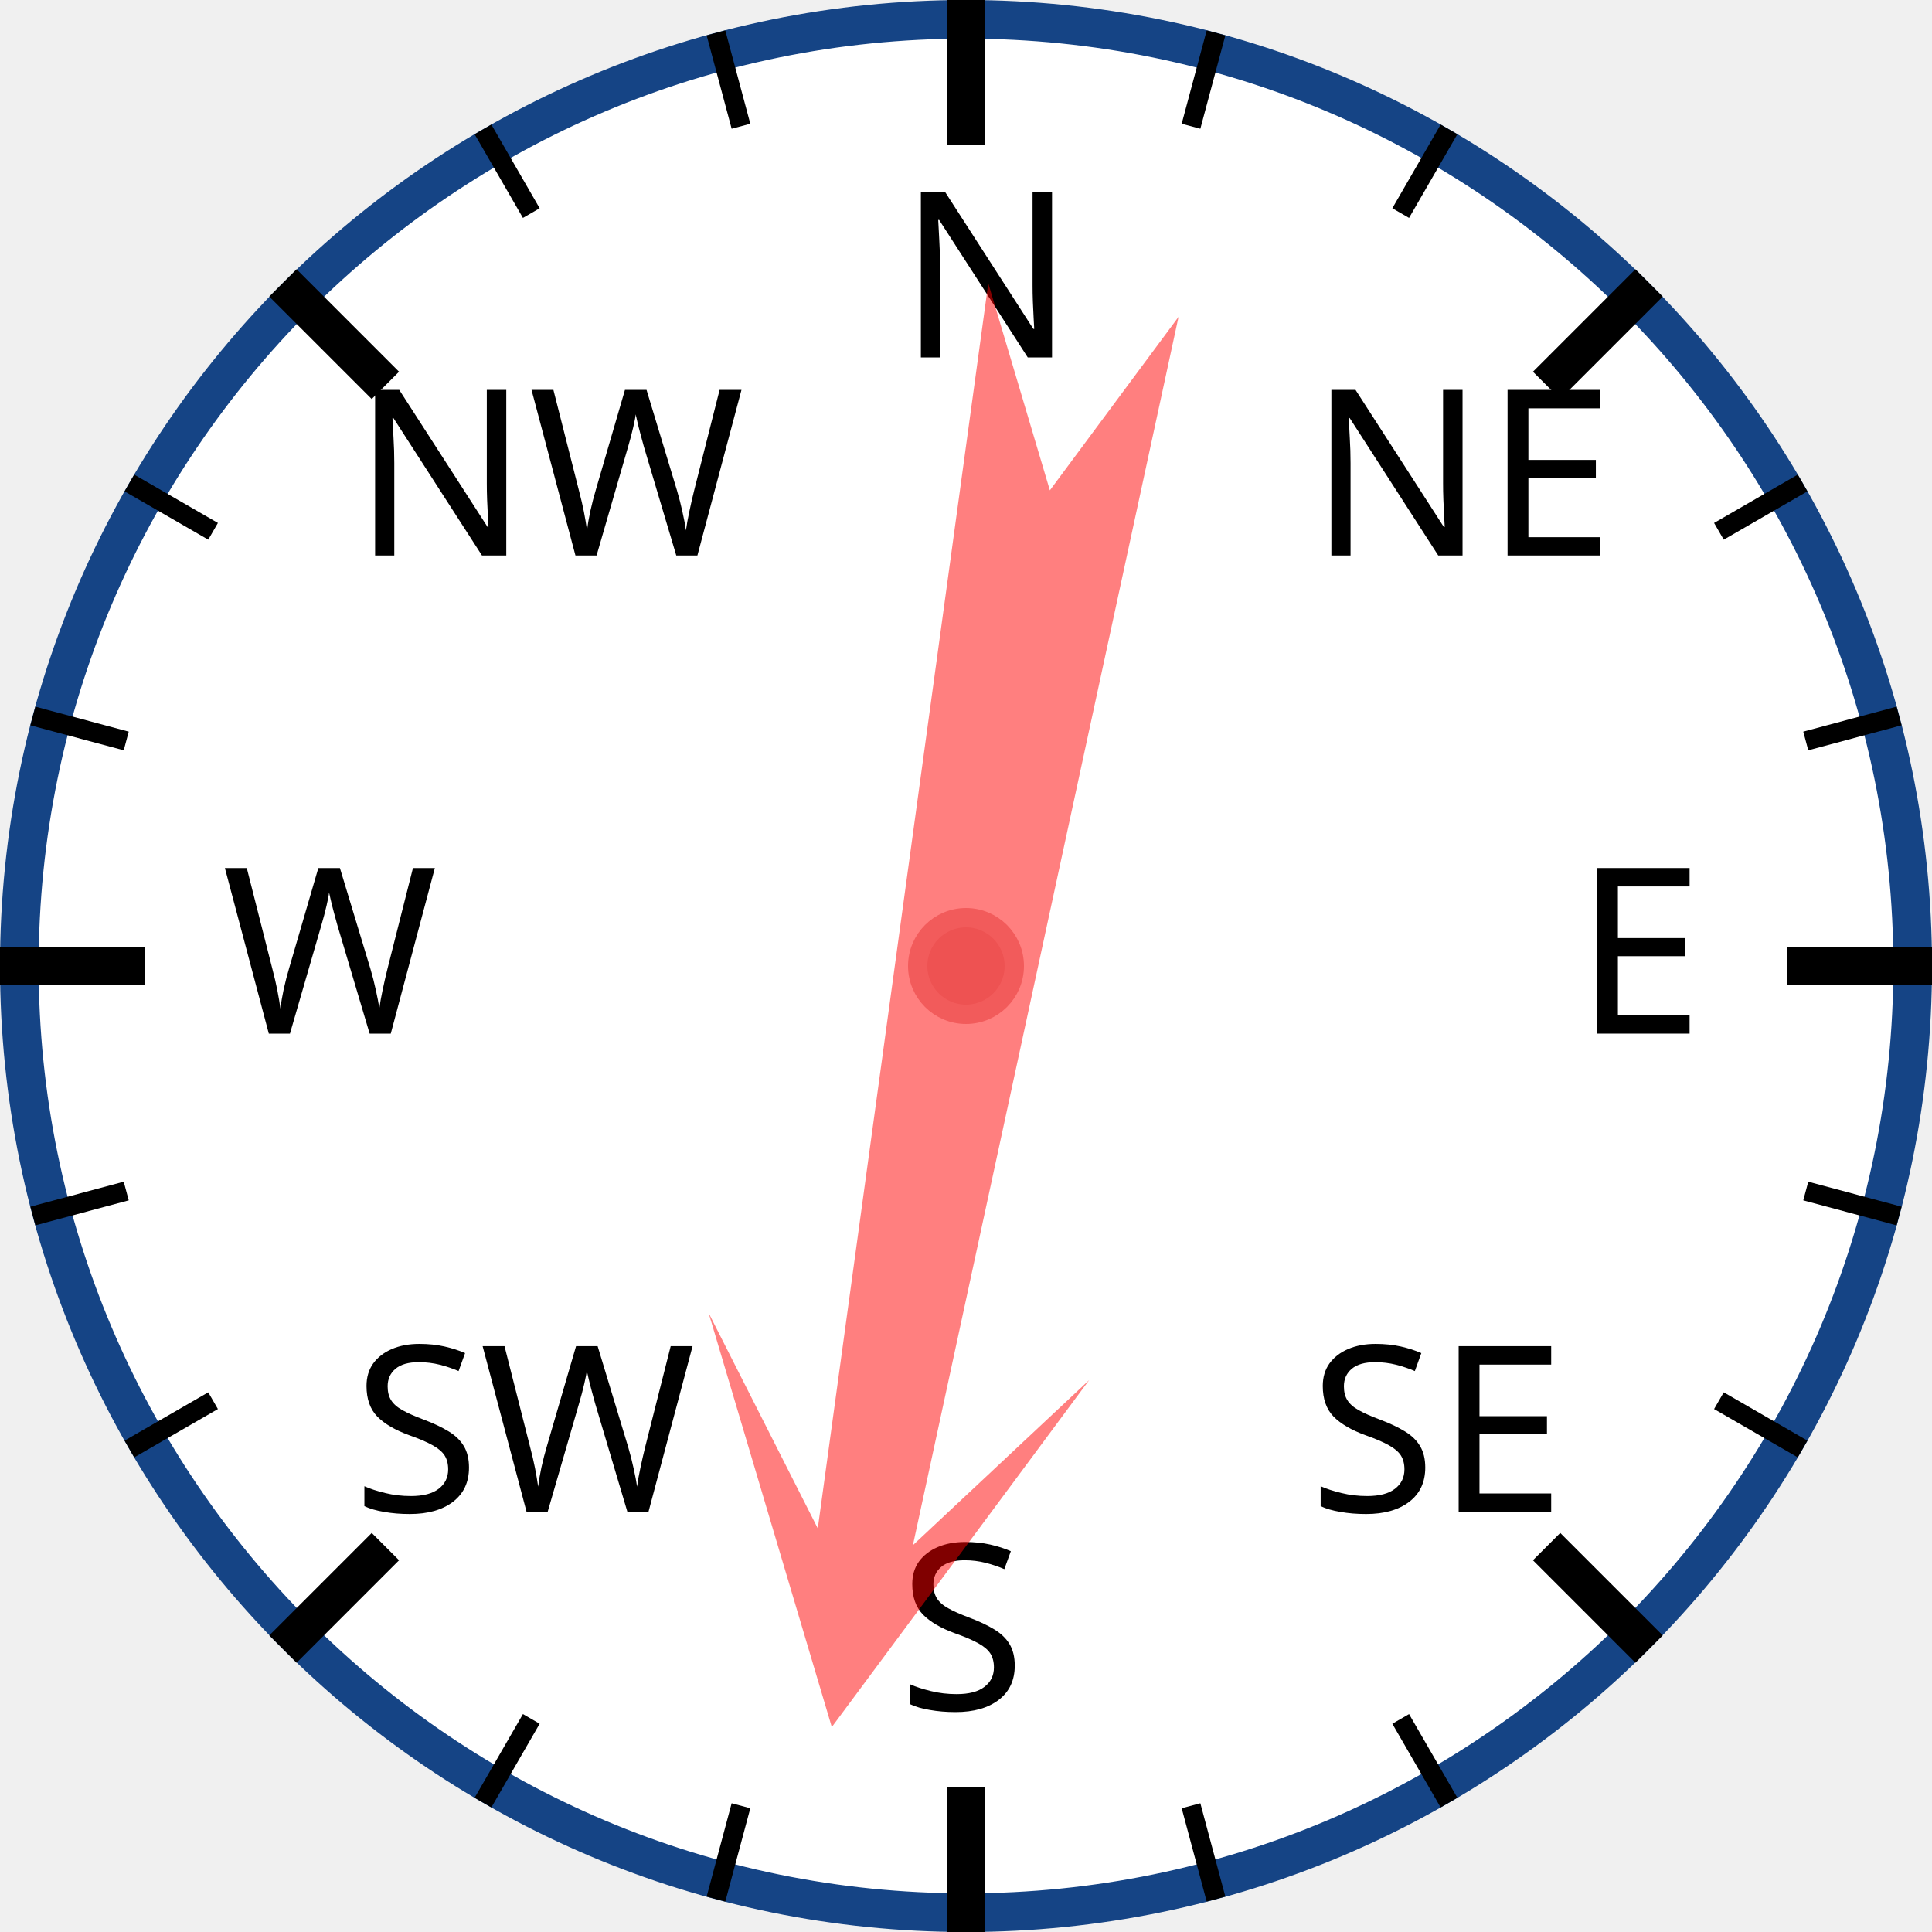
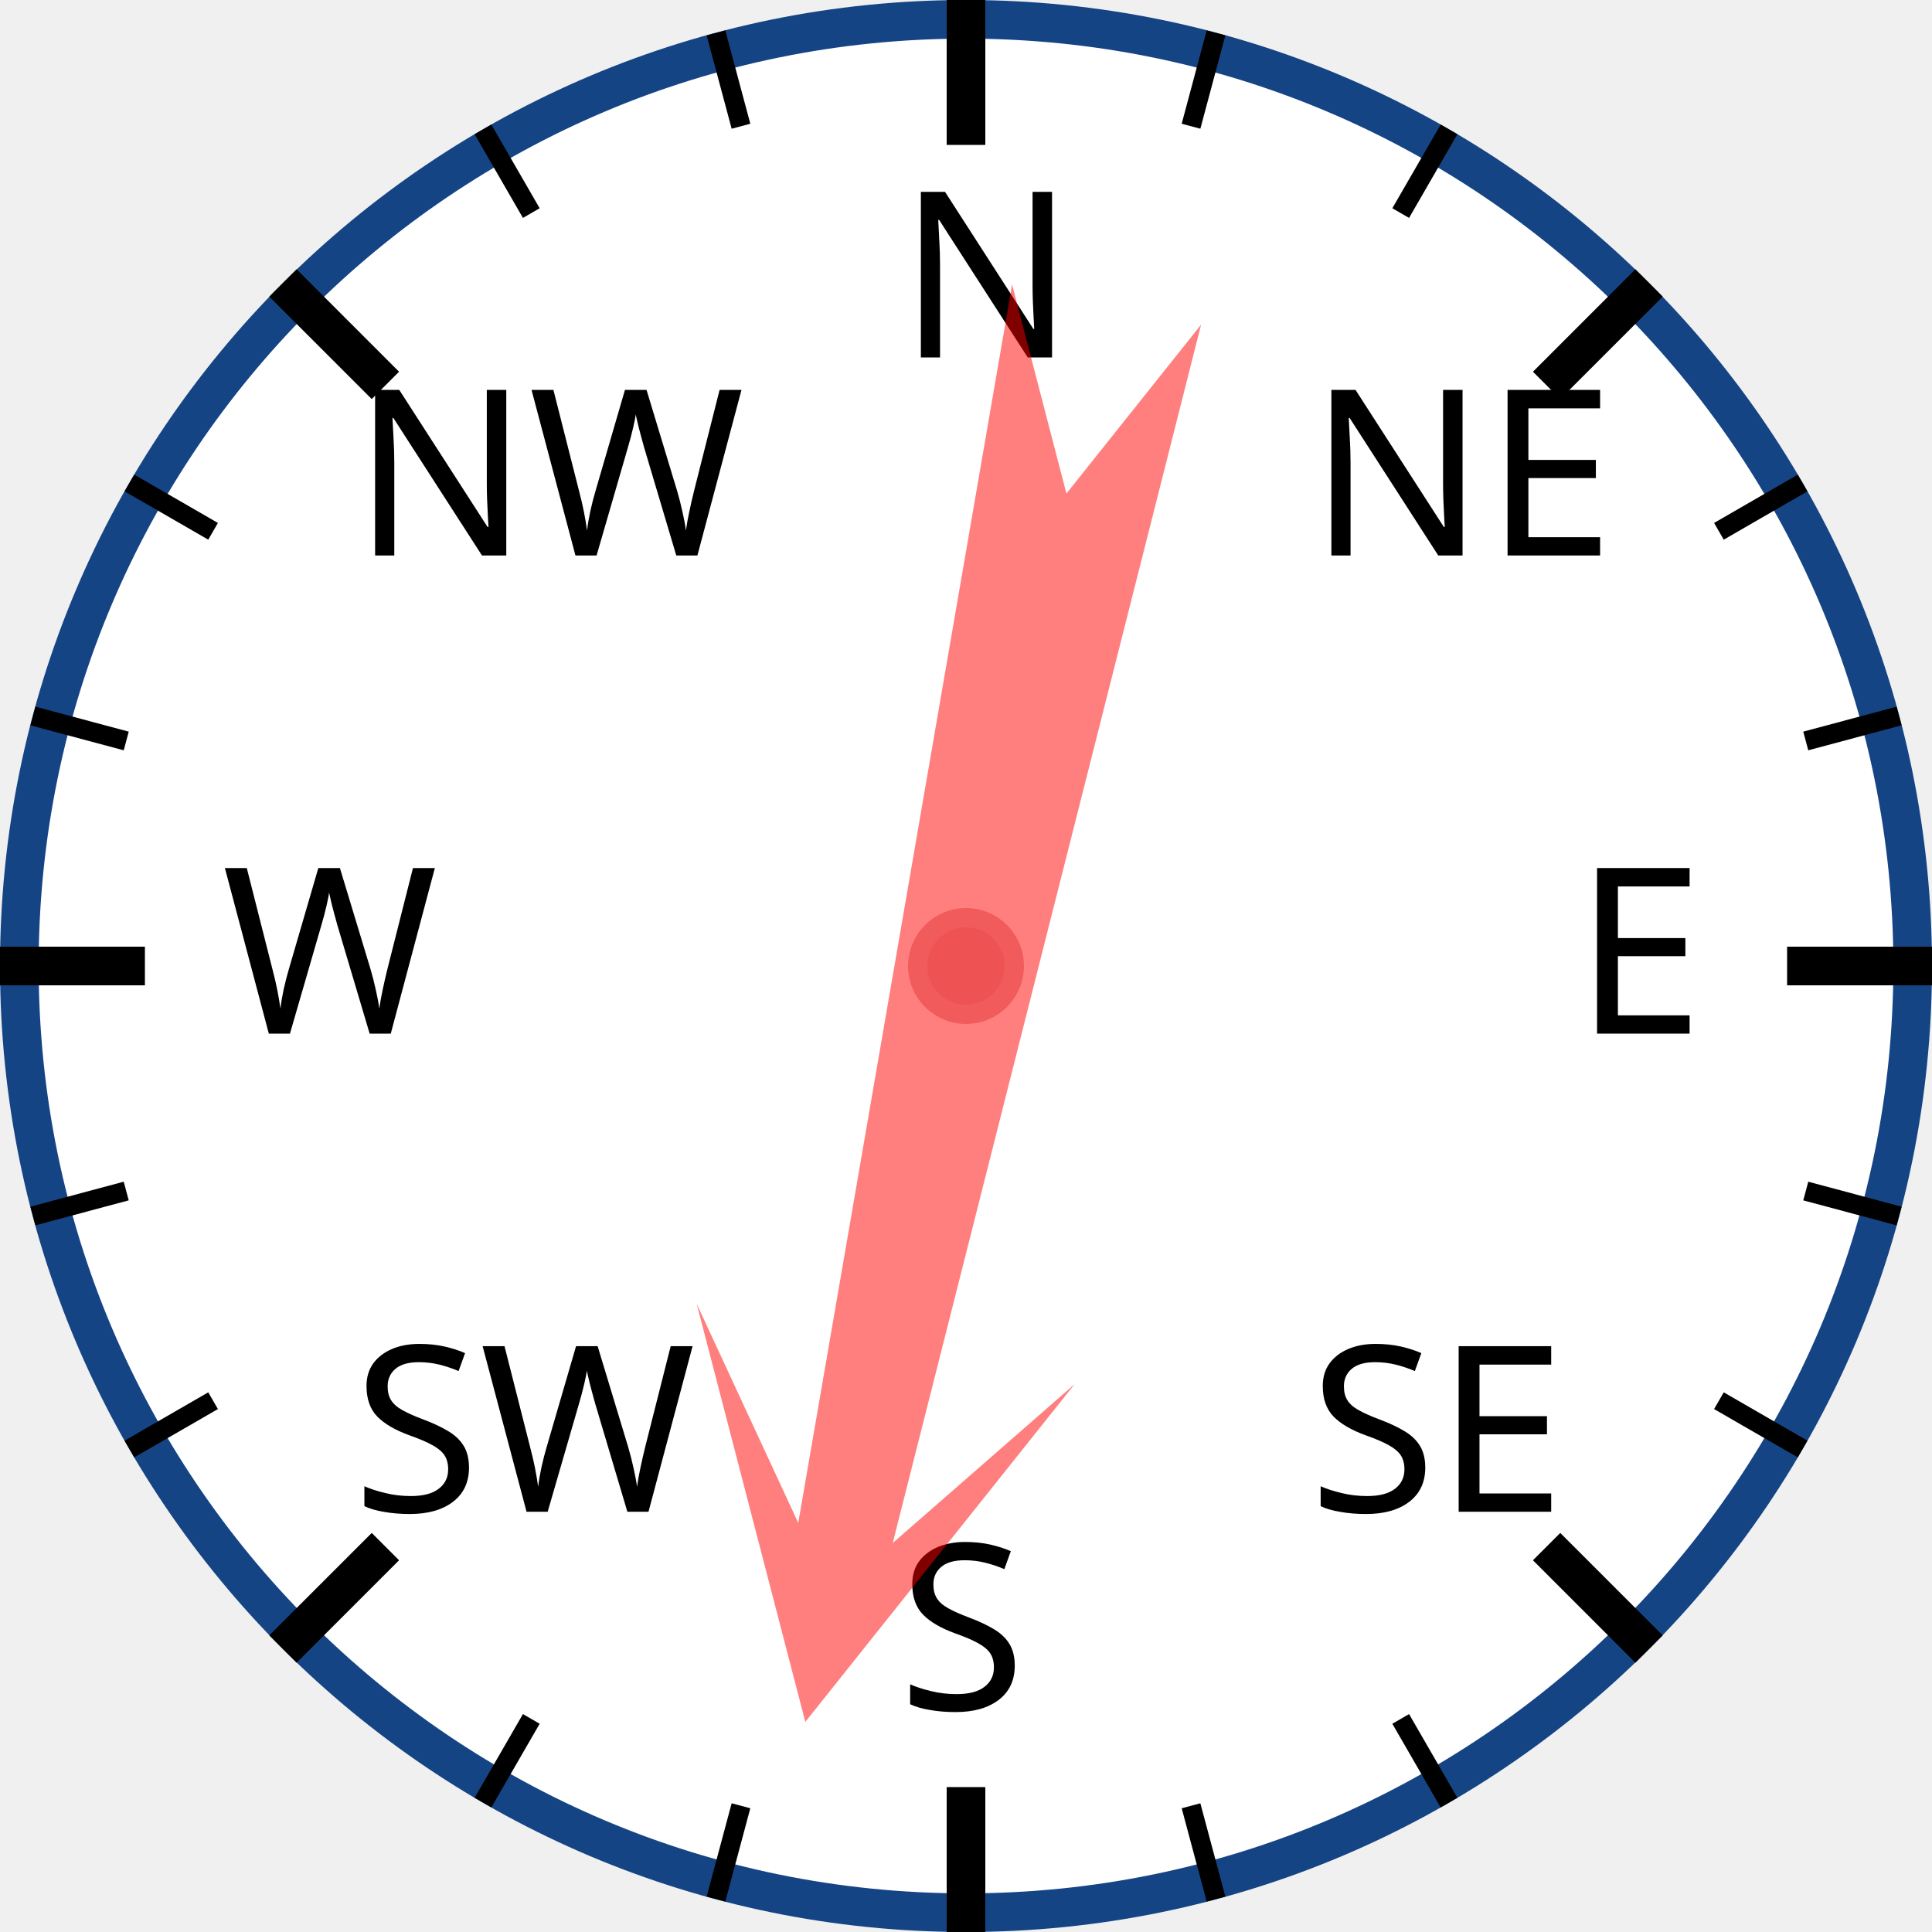
<svg xmlns="http://www.w3.org/2000/svg" width="120px" height="120px" viewBox="0 0 200 200">
  <circle cx="100" cy="100" r="98" style="fill: white; stroke: #154485; stroke-width: 4;" />
  <text x="93.0" y="37.0" style="font-family: sans-serif; font-size: 18pt;">N</text>
  <line x1="100.0" y1="0.0" x2="100.0" y2="15.0" style="stroke: black; stroke-width: 4;" />
  <line x1="74.118" y1="3.407" x2="76.706" y2="13.067" style="stroke: black; stroke-width: 2;" />
  <line x1="50" y1="13.397" x2="55" y2="22.058" style="stroke: black; stroke-width: 2;" />
  <text x="36.503" y="57.503" style="font-family: sans-serif; font-size: 18pt;">NW</text>
  <line x1="29.289" y1="29.289" x2="39.896" y2="39.896" style="stroke: black; stroke-width: 4;" />
  <line x1="13.397" y1="50" x2="22.058" y2="55" style="stroke: black; stroke-width: 2;" />
  <line x1="3.407" y1="74.118" x2="13.067" y2="76.706" style="stroke: black; stroke-width: 2;" />
  <text x="23.0" y="107.0" style="font-family: sans-serif; font-size: 18pt;">W</text>
  <line x1="0.0" y1="100.0" x2="15.0" y2="100.0" style="stroke: black; stroke-width: 4;" />
  <line x1="3.407" y1="125.882" x2="13.067" y2="123.294" style="stroke: black; stroke-width: 2;" />
  <line x1="13.397" y1="150" x2="22.058" y2="145" style="stroke: black; stroke-width: 2;" />
  <text x="36.503" y="156.497" style="font-family: sans-serif; font-size: 18pt;">SW</text>
  <line x1="29.289" y1="170.711" x2="39.896" y2="160.104" style="stroke: black; stroke-width: 4;" />
  <line x1="50" y1="186.603" x2="55" y2="177.942" style="stroke: black; stroke-width: 2;" />
  <line x1="74.118" y1="196.593" x2="76.706" y2="186.933" style="stroke: black; stroke-width: 2;" />
  <text x="93" y="177.0" style="font-family: sans-serif; font-size: 18pt;">S</text>
  <line x1="100" y1="200.0" x2="100" y2="185.0" style="stroke: black; stroke-width: 4;" />
  <line x1="125.882" y1="196.593" x2="123.294" y2="186.933" style="stroke: black; stroke-width: 2;" />
  <line x1="150.0" y1="186.603" x2="145.0" y2="177.942" style="stroke: black; stroke-width: 2;" />
  <text x="135.497" y="156.497" style="font-family: sans-serif; font-size: 18pt;">SE</text>
  <line x1="170.711" y1="170.711" x2="160.104" y2="160.104" style="stroke: black; stroke-width: 4;" />
  <line x1="186.603" y1="150" x2="177.942" y2="145" style="stroke: black; stroke-width: 2;" />
  <line x1="196.593" y1="125.882" x2="186.933" y2="123.294" style="stroke: black; stroke-width: 2;" />
  <text x="163.0" y="107" style="font-family: sans-serif; font-size: 18pt;">E</text>
  <line x1="200.0" y1="100" x2="185.0" y2="100" style="stroke: black; stroke-width: 4;" />
  <line x1="196.593" y1="74.118" x2="186.933" y2="76.706" style="stroke: black; stroke-width: 2;" />
  <line x1="186.603" y1="50" x2="177.942" y2="55" style="stroke: black; stroke-width: 2;" />
  <text x="135.497" y="57.503" style="font-family: sans-serif; font-size: 18pt;">NE</text>
  <line x1="170.711" y1="29.289" x2="160.104" y2="39.896" style="stroke: black; stroke-width: 4;" />
  <line x1="150" y1="13.397" x2="145" y2="22.058" style="stroke: black; stroke-width: 2;" />
  <line x1="125.882" y1="3.407" x2="123.294" y2="13.067" style="stroke: black; stroke-width: 2;" />
-   <polygon points="100 20 120 60 105 40 110 170 100 150 90 170 95 40 80 60" style="fill: red; fill-opacity: 0.5;" transform="rotate(190,100,100)" />
+   <polygon points="100 20 120 60 105 40 110 170 100 150 90 170 95 40 80 60" style="fill: red; fill-opacity: 0.5;" transform="rotate(192,100,100)" />
  <circle cx="100" cy="100" r="5" style="fill: #EE5252; stroke: #F25B5B; stroke-width: 2;" />
</svg>
